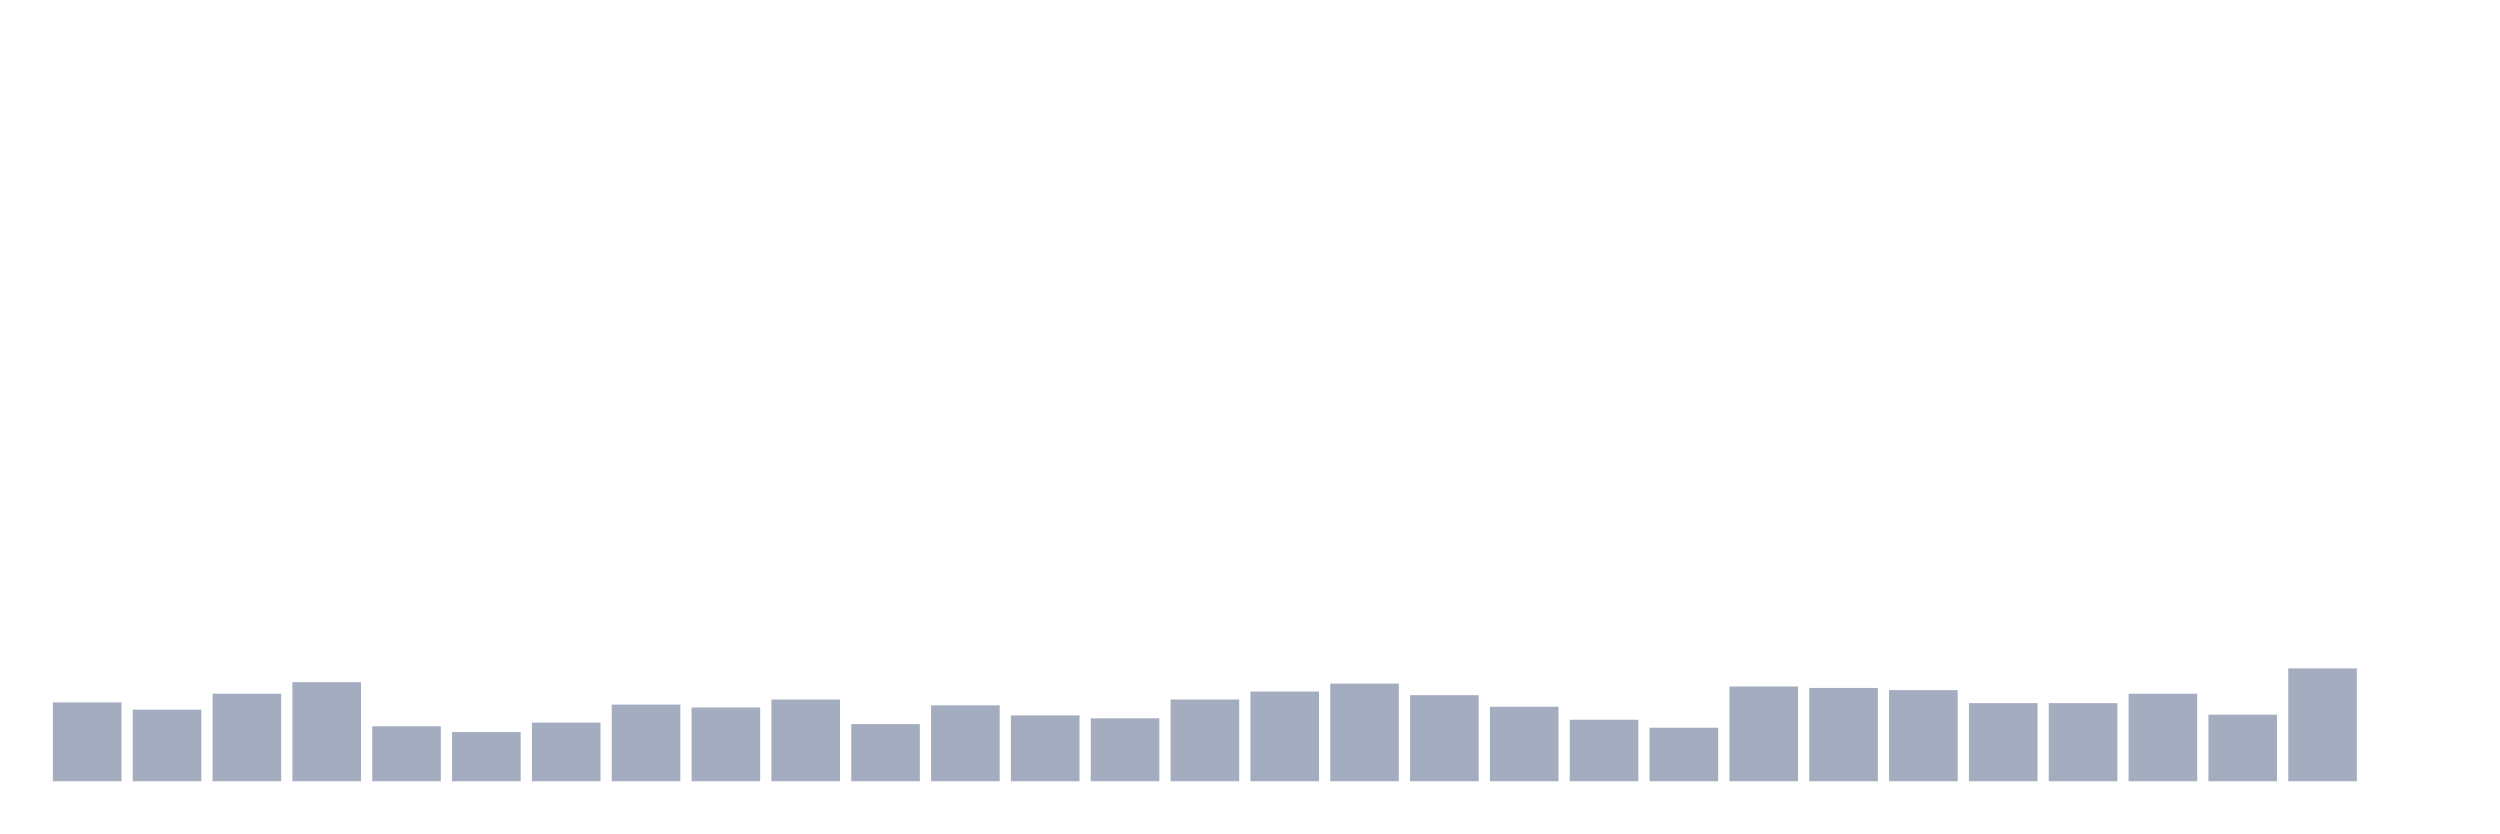
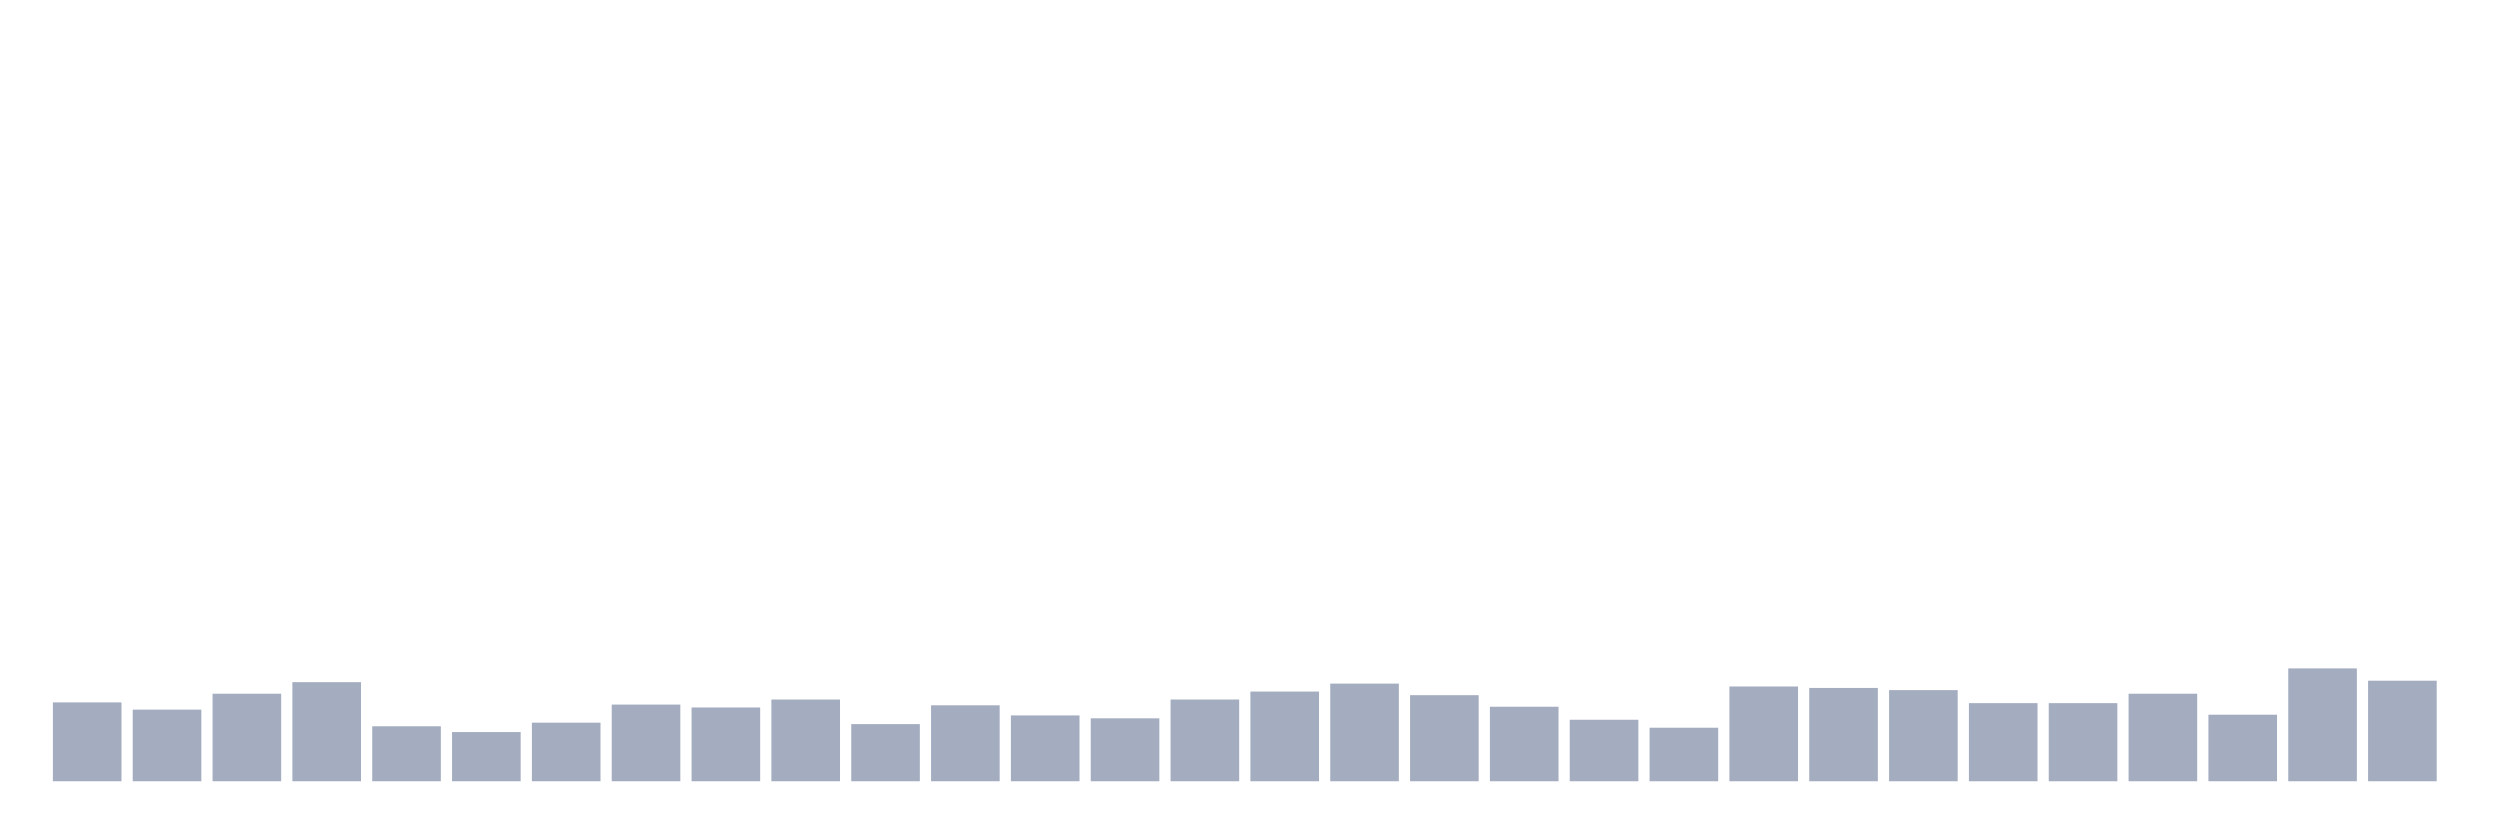
<svg xmlns="http://www.w3.org/2000/svg" viewBox="0 0 480 160">
  <g transform="translate(10,10)">
    <rect class="bar" x="0.153" width="13.175" y="124.861" height="15.139" fill="rgb(164,173,192)" />
    <rect class="bar" x="15.482" width="13.175" y="126.25" height="13.75" fill="rgb(164,173,192)" />
    <rect class="bar" x="30.81" width="13.175" y="123.194" height="16.806" fill="rgb(164,173,192)" />
    <rect class="bar" x="46.138" width="13.175" y="120.972" height="19.028" fill="rgb(164,173,192)" />
    <rect class="bar" x="61.466" width="13.175" y="129.444" height="10.556" fill="rgb(164,173,192)" />
    <rect class="bar" x="76.794" width="13.175" y="130.556" height="9.444" fill="rgb(164,173,192)" />
    <rect class="bar" x="92.123" width="13.175" y="128.75" height="11.25" fill="rgb(164,173,192)" />
    <rect class="bar" x="107.451" width="13.175" y="125.278" height="14.722" fill="rgb(164,173,192)" />
    <rect class="bar" x="122.779" width="13.175" y="125.833" height="14.167" fill="rgb(164,173,192)" />
    <rect class="bar" x="138.107" width="13.175" y="124.306" height="15.694" fill="rgb(164,173,192)" />
    <rect class="bar" x="153.436" width="13.175" y="129.028" height="10.972" fill="rgb(164,173,192)" />
    <rect class="bar" x="168.764" width="13.175" y="125.417" height="14.583" fill="rgb(164,173,192)" />
    <rect class="bar" x="184.092" width="13.175" y="127.361" height="12.639" fill="rgb(164,173,192)" />
    <rect class="bar" x="199.42" width="13.175" y="127.917" height="12.083" fill="rgb(164,173,192)" />
    <rect class="bar" x="214.748" width="13.175" y="124.306" height="15.694" fill="rgb(164,173,192)" />
    <rect class="bar" x="230.077" width="13.175" y="122.778" height="17.222" fill="rgb(164,173,192)" />
    <rect class="bar" x="245.405" width="13.175" y="121.25" height="18.75" fill="rgb(164,173,192)" />
    <rect class="bar" x="260.733" width="13.175" y="123.472" height="16.528" fill="rgb(164,173,192)" />
    <rect class="bar" x="276.061" width="13.175" y="125.694" height="14.306" fill="rgb(164,173,192)" />
    <rect class="bar" x="291.39" width="13.175" y="128.194" height="11.806" fill="rgb(164,173,192)" />
    <rect class="bar" x="306.718" width="13.175" y="129.722" height="10.278" fill="rgb(164,173,192)" />
    <rect class="bar" x="322.046" width="13.175" y="121.806" height="18.194" fill="rgb(164,173,192)" />
    <rect class="bar" x="337.374" width="13.175" y="122.083" height="17.917" fill="rgb(164,173,192)" />
    <rect class="bar" x="352.702" width="13.175" y="122.5" height="17.5" fill="rgb(164,173,192)" />
    <rect class="bar" x="368.031" width="13.175" y="125" height="15" fill="rgb(164,173,192)" />
    <rect class="bar" x="383.359" width="13.175" y="125" height="15" fill="rgb(164,173,192)" />
    <rect class="bar" x="398.687" width="13.175" y="123.194" height="16.806" fill="rgb(164,173,192)" />
    <rect class="bar" x="414.015" width="13.175" y="127.222" height="12.778" fill="rgb(164,173,192)" />
    <rect class="bar" x="429.344" width="13.175" y="118.333" height="21.667" fill="rgb(164,173,192)" />
-     <rect class="bar" x="444.672" width="13.175" y="140" height="0" fill="rgb(164,173,192)" />
+     <rect class="bar" x="444.672" width="13.175" y="120.694" height="19.306" fill="rgb(164,173,192)" />
  </g>
</svg>
